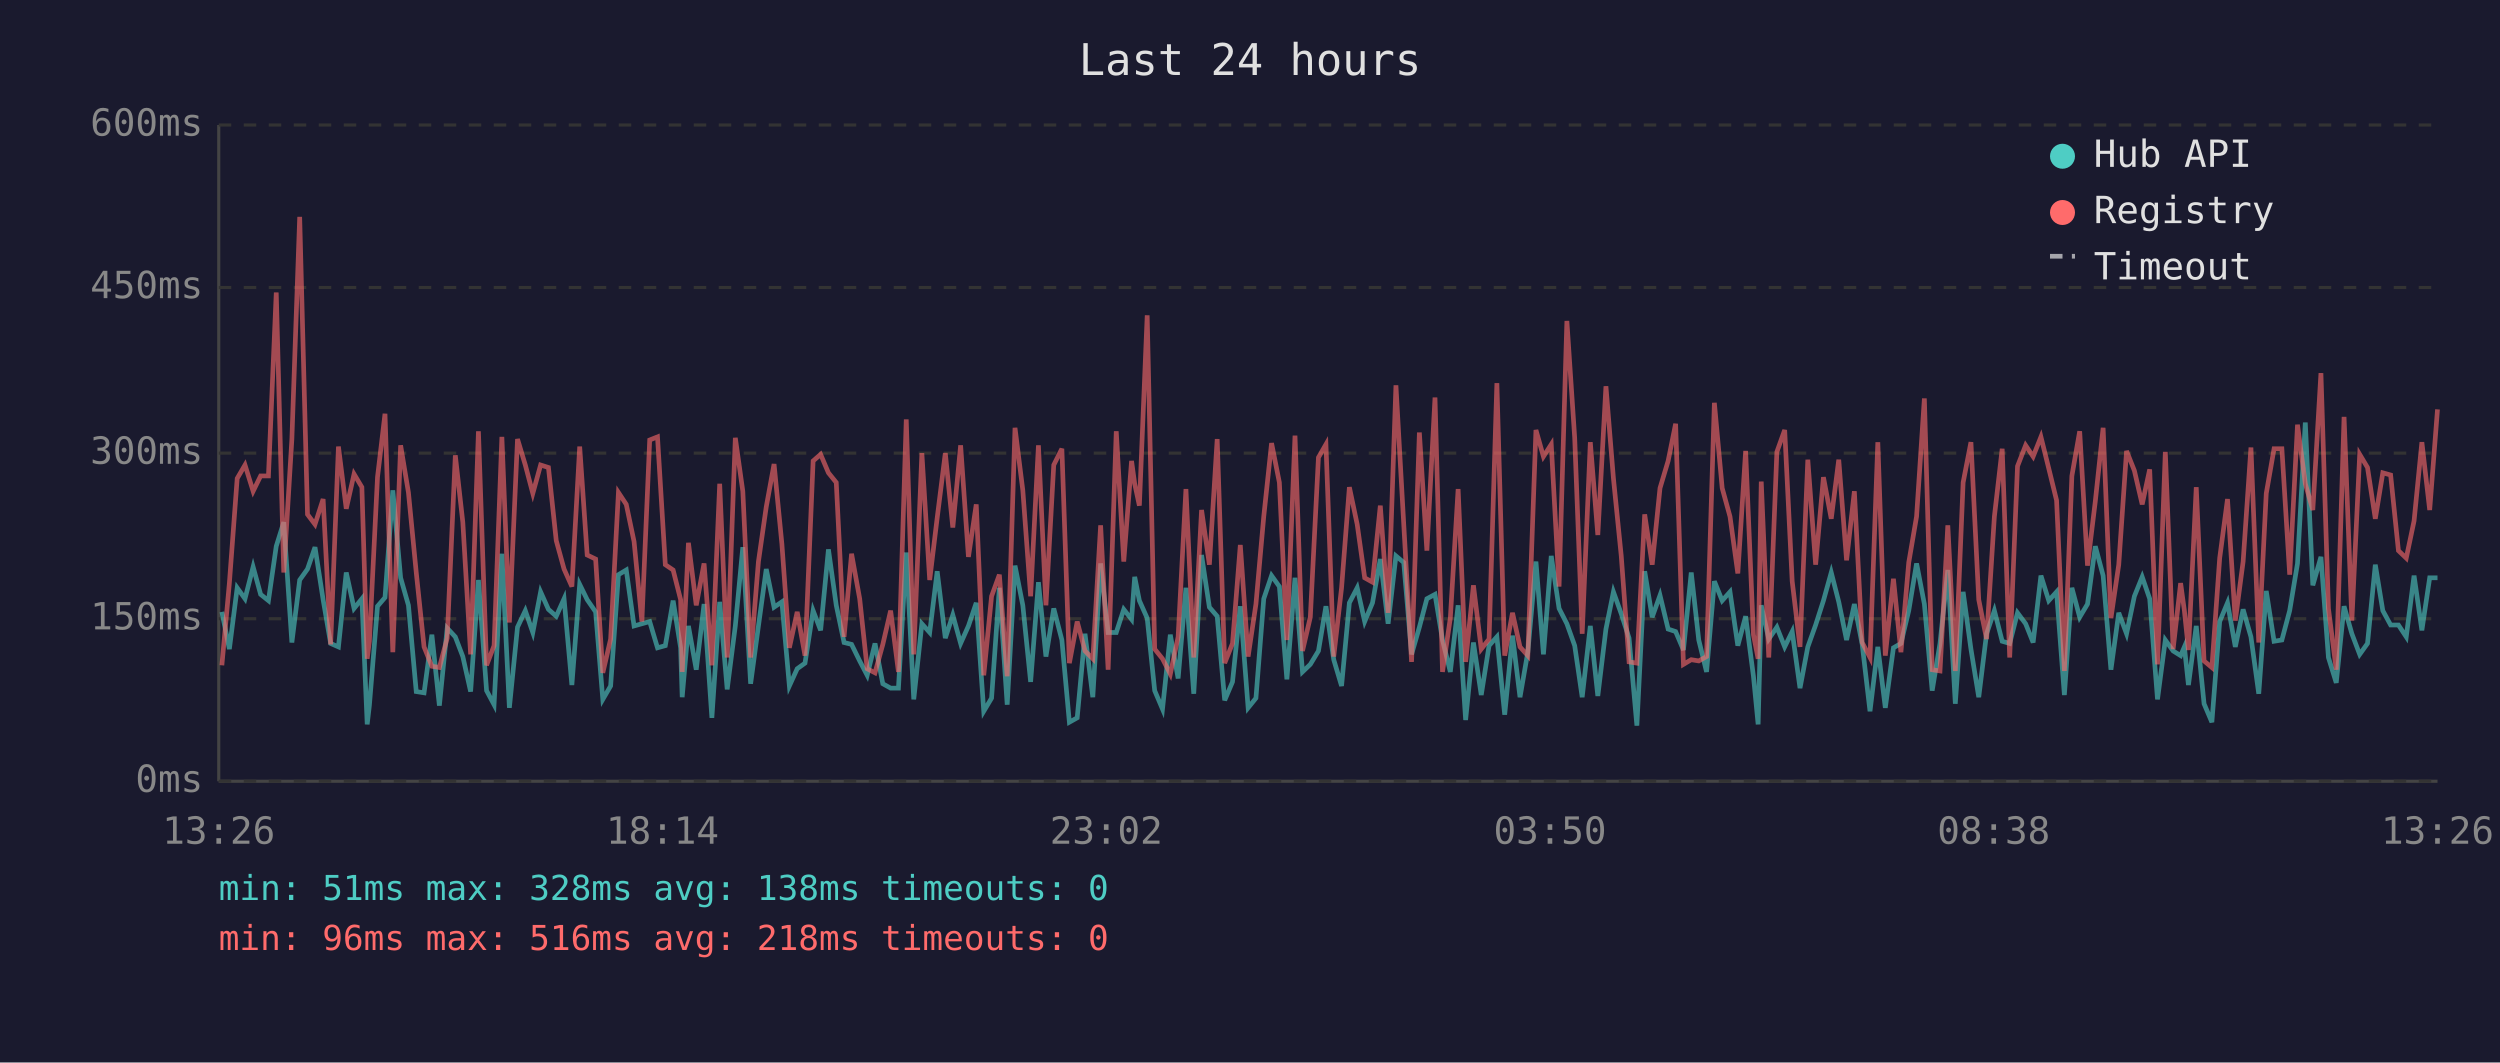
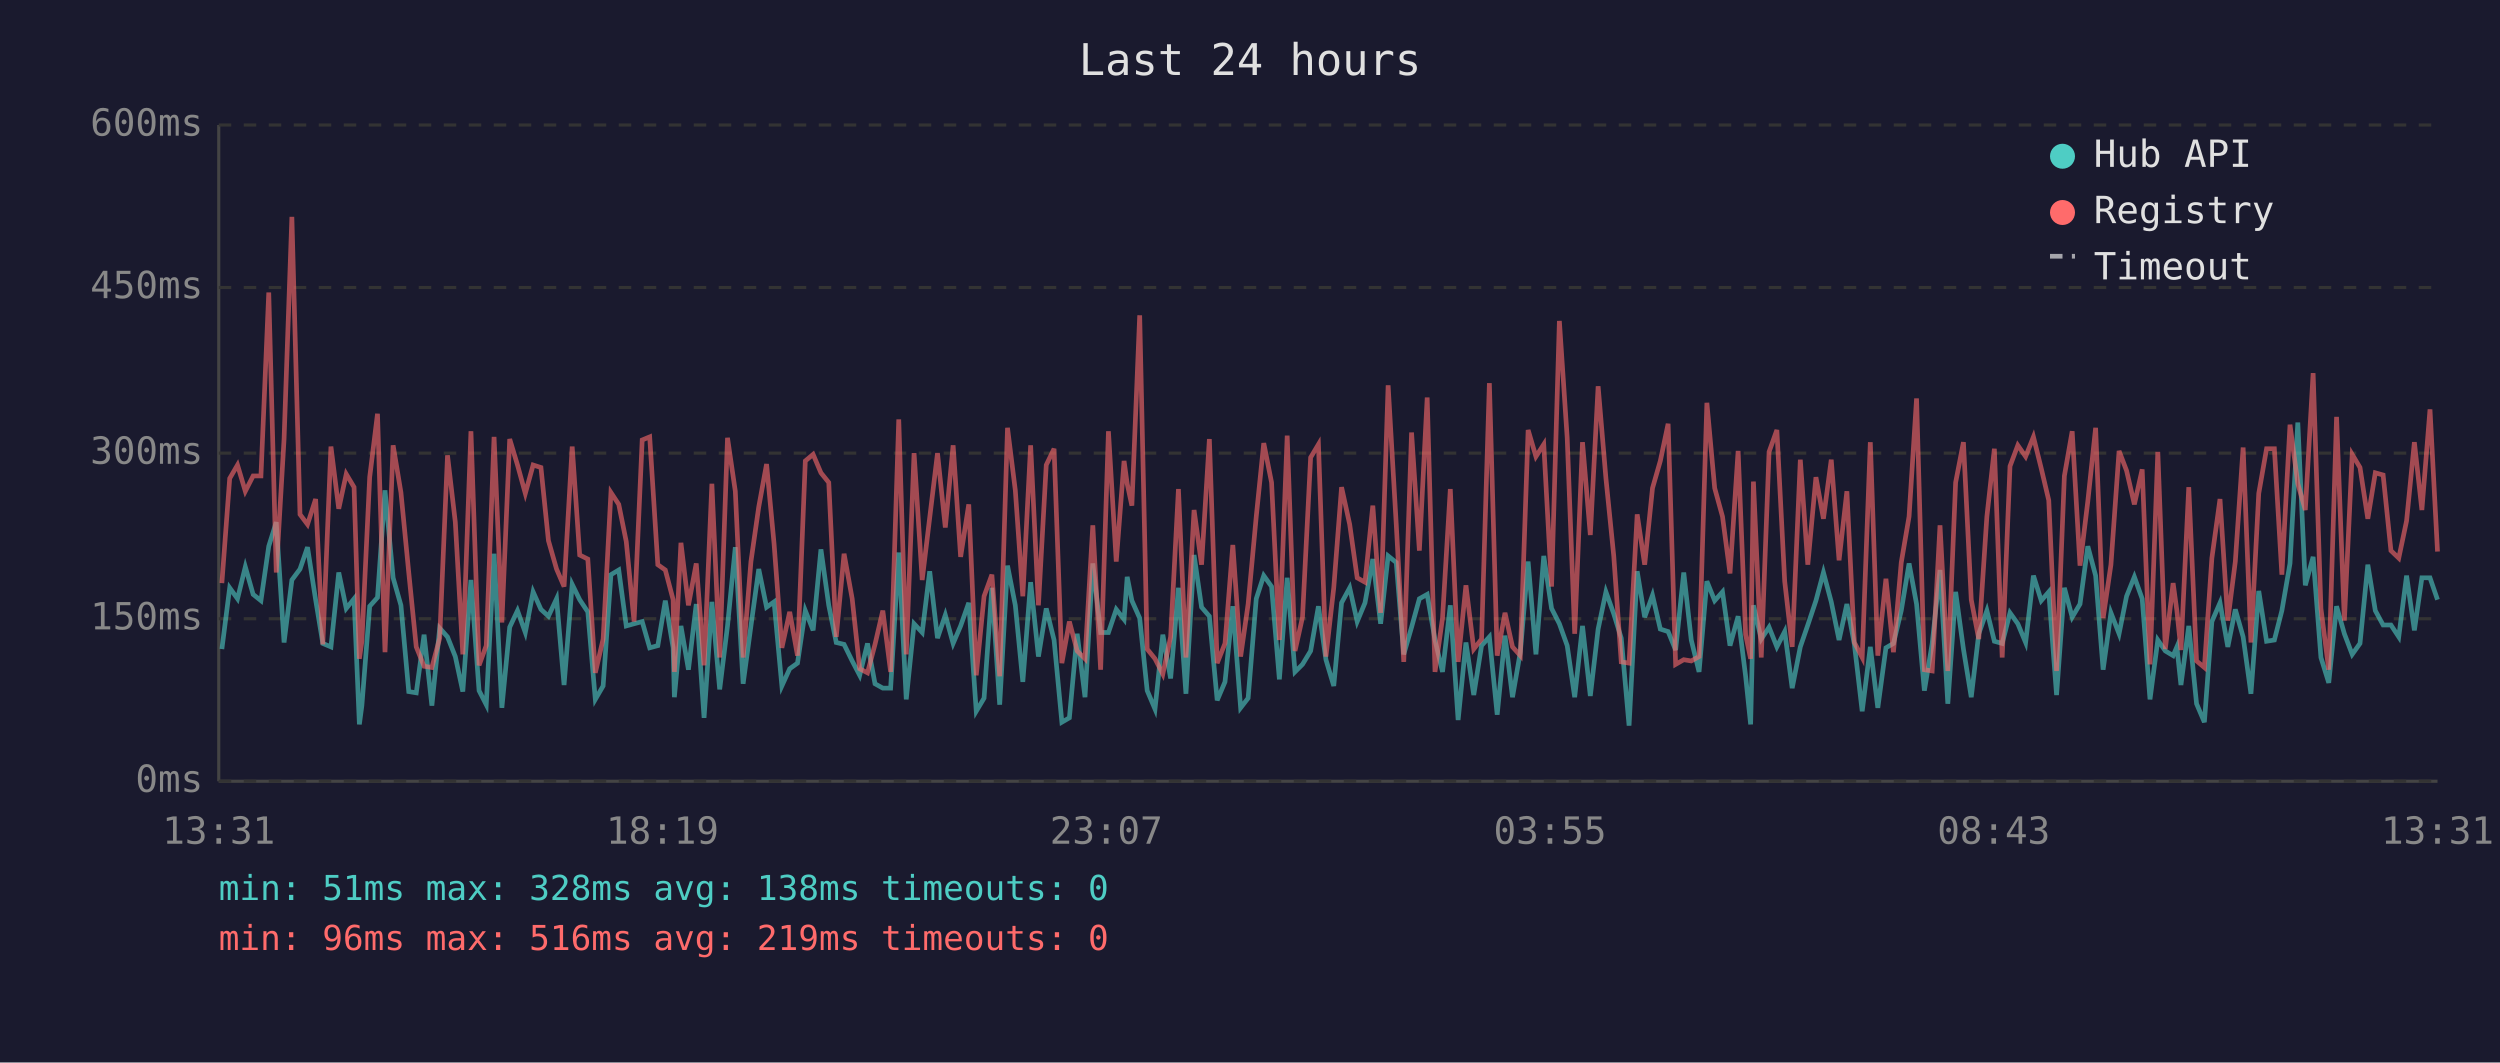
<svg xmlns="http://www.w3.org/2000/svg" viewBox="0 0 800 340" font-family="monospace" font-size="12">
  <rect width="800" height="340" fill="#1a1a2e" />
  <text x="400" y="24" fill="#e0e0e0" font-size="14" text-anchor="middle">Last 24 hours</text>
  <line x1="70" y1="40" x2="70" y2="250" stroke="#444" stroke-width="1" />
  <line x1="70" y1="250" x2="780" y2="250" stroke="#444" stroke-width="1" />
  <line x1="70" y1="250" x2="780" y2="250" stroke="#333" stroke-width="1" stroke-dasharray="4" />
  <text x="65" y="250" fill="#888" text-anchor="end" dominant-baseline="middle">0ms</text>
  <line x1="70" y1="198" x2="780" y2="198" stroke="#333" stroke-width="1" stroke-dasharray="4" />
  <text x="65" y="198" fill="#888" text-anchor="end" dominant-baseline="middle">150ms</text>
  <line x1="70" y1="145" x2="780" y2="145" stroke="#333" stroke-width="1" stroke-dasharray="4" />
  <text x="65" y="145" fill="#888" text-anchor="end" dominant-baseline="middle">300ms</text>
  <line x1="70" y1="92" x2="780" y2="92" stroke="#333" stroke-width="1" stroke-dasharray="4" />
  <text x="65" y="92" fill="#888" text-anchor="end" dominant-baseline="middle">450ms</text>
  <line x1="70" y1="40" x2="780" y2="40" stroke="#333" stroke-width="1" stroke-dasharray="4" />
  <text x="65" y="40" fill="#888" text-anchor="end" dominant-baseline="middle">600ms</text>
-   <text x="70" y="270" fill="#888" text-anchor="middle">13:26</text>
-   <text x="212" y="270" fill="#888" text-anchor="middle">18:14</text>
-   <text x="354" y="270" fill="#888" text-anchor="middle">23:02</text>
-   <text x="496" y="270" fill="#888" text-anchor="middle">03:50</text>
-   <text x="638" y="270" fill="#888" text-anchor="middle">08:38</text>
-   <text x="780" y="270" fill="#888" text-anchor="middle">13:26</text>
-   <polyline points="71.0,195.8 73.4,207.7 75.9,188.1 78.4,191.6 81.0,181.4 83.4,190.2 85.9,192.2 88.4,174.8 90.8,167.1 93.4,205.6 95.9,185.6 98.4,182.1 100.8,175.1 103.4,191.9 105.8,205.9 108.3,207.0 110.8,183.2 113.3,194.7 115.8,191.6 117.5,231.8 118.2,225.8 120.8,194.0 123.2,191.2 125.7,156.9 128.2,184.9 130.7,193.7 133.2,221.3 135.7,221.7 138.2,203.1 140.6,225.8 143.1,201.0 145.7,203.8 148.1,210.1 150.6,221.3 153.1,185.6 155.7,221.0 158.1,225.5 160.6,177.2 163.0,226.5 165.6,200.7 168.1,195.4 170.5,202.4 173.0,189.4 175.5,195.0 178.0,197.2 180.5,191.6 183.0,219.2 185.5,187.0 187.9,191.9 190.6,195.8 192.9,223.8 195.4,219.5 197.9,183.9 200.4,182.4 202.9,200.3 205.4,199.6 207.9,198.9 210.4,207.3 212.9,206.6 215.4,192.2 217.8,207.3 218.3,223.1 220.3,200.3 222.8,214.3 225.3,193.3 227.8,229.7 230.3,192.6 232.7,220.6 235.3,200.3 237.7,175.1 240.2,218.8 242.7,200.3 245.2,182.1 247.7,194.3 250.2,192.6 252.6,219.5 255.1,214.0 257.6,212.2 260.2,195.4 262.6,201.7 265.1,175.8 267.6,193.7 270.1,205.6 272.5,206.2 275.1,211.5 277.5,216.1 280.0,205.9 282.5,218.8 285.0,220.2 287.5,220.2 290.0,176.8 292.4,223.8 295.0,199.6 297.5,202.4 299.9,182.8 302.5,204.2 304.9,196.8 307.4,205.9 309.9,200.3 312.4,192.9 314.8,227.6 317.3,223.4 319.8,188.1 322.3,225.5 324.8,181.0 327.3,193.7 329.8,218.2 332.3,186.3 334.7,210.1 337.2,194.7 339.8,204.8 342.2,231.1 344.7,229.7 347.2,202.8 349.7,223.1 352.2,180.3 354.6,202.4 357.2,202.4 359.6,195.0 362.1,198.2 363.1,184.6 364.6,192.2 367.1,197.8 369.5,221.0 372.0,226.9 374.5,203.1 377.0,217.1 379.5,188.1 382.0,222.0 384.5,177.6 387.0,194.3 389.5,197.2 391.9,224.1 394.4,218.2 396.9,194.0 399.4,226.5 401.9,223.4 404.4,191.6 406.9,184.2 409.4,187.7 411.8,217.4 414.4,184.9 416.8,215.0 419.3,212.6 421.9,208.3 424.3,194.0 426.8,211.1 429.3,219.5 431.8,192.9 434.3,188.1 436.7,198.9 439.2,192.9 441.7,178.9 444.2,199.6 446.7,177.9 449.2,180.0 451.7,209.4 454.2,200.7 456.6,191.6 459.2,190.2 461.6,204.8 464.1,215.0 466.6,193.7 469.0,230.4 471.5,205.6 474.0,222.4 476.5,206.6 479.0,203.8 481.5,228.7 484.0,203.4 486.4,223.1 488.9,208.7 491.5,179.7 493.9,209.4 496.4,177.9 498.9,194.7 501.4,199.6 503.9,206.6 506.3,223.1 508.9,200.3 511.3,222.7 513.9,201.3 516.3,189.4 518.8,196.4 521.3,204.2 523.8,232.2 526.3,182.8 528.7,197.5 531.2,190.5 533.8,201.3 536.2,202.1 538.7,208.0 541.2,183.2 543.6,204.8 546.1,215.0 548.6,186.0 551.1,192.2 553.6,189.4 556.1,206.6 558.6,197.2 561.1,216.4 562.6,231.8 563.6,193.7 566.0,204.5 568.6,200.7 571.1,207.0 573.5,202.1 576.0,220.2 578.5,207.0 581.0,200.0 583.5,192.2 586.0,183.2 588.4,192.6 590.9,204.8 593.4,193.3 595.9,206.2 598.4,227.6 600.9,207.0 603.3,226.5 605.9,207.3 608.3,205.9 610.8,195.4 613.3,180.3 615.8,193.3 618.3,221.0 620.8,205.9 623.3,182.4 625.7,225.2 628.2,189.4 630.7,207.7 633.2,223.1 635.7,202.8 638.2,195.4 640.7,205.2 643.1,205.9 645.6,196.1 648.2,199.6 650.6,205.6 653.1,184.2 655.6,192.2 658.1,189.4 660.6,222.4 663.0,188.1 665.5,197.5 668.0,193.3 670.5,174.8 673.0,184.2 675.5,214.3 678.0,196.1 680.5,202.8 683.0,190.8 685.5,184.6 687.9,191.6 690.4,223.8 692.9,204.8 695.4,208.3 697.8,209.8 699.0,207.0 700.3,219.2 702.8,200.3 705.3,225.2 707.8,231.1 710.3,198.9 712.8,192.9 715.3,207.0 717.8,195.0 720.3,203.8 722.8,222.0 725.2,189.1 727.7,205.2 730.2,204.8 732.7,195.4 735.2,180.3 737.7,135.2 740.1,187.3 742.7,178.2 745.1,210.4 747.6,218.5 750.1,194.0 752.6,202.8 755.1,209.4 757.6,205.9 760.1,180.7 762.5,195.4 765.0,200.0 767.5,200.0 770.0,203.8 772.5,184.2 775.0,201.7 777.5,184.9 780.0,184.9" fill="none" stroke="#4ecdc4" stroke-width="1.5" opacity="0.6" />
-   <polyline points="71.0,212.9 73.4,186.6 75.9,153.1 78.4,148.8 81.0,157.2 83.4,152.3 85.9,152.3 88.4,93.6 90.8,183.2 93.4,140.5 95.9,69.4 98.4,164.6 100.8,167.8 103.4,159.7 105.8,206.2 108.3,142.9 110.8,162.8 113.3,151.7 115.8,155.9 117.5,210.8 118.2,205.2 120.8,152.7 123.2,132.4 125.7,208.7 128.2,142.5 130.7,157.6 133.2,183.2 135.7,207.0 138.2,213.2 140.6,213.6 143.1,204.2 145.7,145.7 148.1,167.1 150.6,209.4 153.1,138.0 155.7,212.9 158.1,206.6 160.6,139.8 163.0,199.2 165.6,140.5 168.1,148.8 170.5,157.9 173.0,148.8 175.5,149.6 178.0,173.0 180.5,182.1 183.0,187.7 185.5,142.9 187.9,177.6 190.6,178.9 192.9,215.3 195.4,204.5 197.9,157.6 200.4,161.4 202.9,173.3 205.4,198.9 207.9,140.8 210.4,139.8 212.9,180.7 215.4,182.4 217.8,191.9 218.3,215.0 220.3,173.7 222.8,193.7 225.3,180.3 227.8,212.9 230.3,154.8 232.7,210.4 235.3,140.1 237.7,157.2 240.2,210.4 242.7,179.7 245.2,162.2 247.7,148.5 250.2,174.0 252.6,207.3 255.1,195.8 257.6,209.8 260.2,147.5 262.6,145.4 265.1,151.3 267.6,154.4 270.1,203.8 272.5,177.2 275.1,191.6 277.5,214.0 280.0,215.3 282.5,206.2 285.0,195.4 287.5,215.0 290.0,134.2 292.4,209.4 295.0,145.0 297.5,185.6 299.9,165.7 302.5,145.0 304.9,168.8 307.4,142.5 309.9,178.2 312.4,161.4 314.8,216.1 317.3,190.8 319.8,183.9 322.3,216.4 324.8,136.9 327.3,156.9 329.8,190.8 332.3,142.5 334.7,193.7 337.2,148.8 339.8,143.6 342.2,212.2 344.7,198.9 347.2,208.3 349.7,210.8 352.2,168.1 354.6,214.3 357.2,138.0 359.6,179.7 362.1,147.5 363.1,154.8 364.6,161.8 367.1,100.9 369.5,207.7 372.0,210.8 374.5,215.7 377.0,203.8 379.5,156.5 382.0,210.4 384.5,163.2 387.0,180.7 389.5,140.5 391.9,212.2 394.4,205.9 396.9,174.4 399.4,210.1 401.9,193.3 404.4,165.3 406.9,141.8 409.4,154.4 411.8,204.8 414.4,139.4 416.8,208.3 419.3,197.5 421.9,146.4 424.3,142.2 426.8,210.1 429.3,188.1 431.8,155.9 434.3,167.8 436.7,184.9 439.2,186.3 441.7,161.8 444.2,196.1 446.7,123.3 449.2,167.8 451.7,211.8 454.2,138.4 456.6,176.2 459.2,127.2 461.6,215.0 464.1,197.8 466.6,156.5 469.0,211.8 471.5,187.3 474.0,207.7 476.5,204.5 479.0,122.6 481.5,209.8 484.0,196.1 486.4,207.0 488.9,209.8 491.5,137.6 493.9,146.1 496.4,142.2 498.9,187.7 501.4,102.7 503.9,140.1 506.3,202.8 508.9,141.5 511.3,171.2 513.9,123.6 516.3,153.1 518.8,177.9 521.3,211.8 523.8,212.2 526.3,164.6 528.7,180.7 531.2,156.2 533.8,147.5 536.2,135.6 538.7,212.6 541.2,211.1 543.6,211.5 546.1,210.1 548.6,128.9 551.1,156.2 553.6,165.3 556.1,183.5 558.6,144.3 561.1,203.1 562.6,210.8 563.6,154.1 566.0,210.4 568.6,144.6 571.1,137.6 573.5,186.0 576.0,207.0 578.5,147.1 581.0,180.7 583.5,152.7 586.0,166.0 588.4,147.1 590.9,179.3 593.4,157.2 595.9,205.6 598.4,210.4 600.9,141.5 603.3,209.8 605.9,185.2 608.3,208.7 610.8,180.0 613.3,165.3 615.8,127.5 618.3,214.3 620.8,214.7 623.3,168.1 625.7,214.7 628.2,154.4 630.7,141.5 633.2,191.9 635.7,204.5 638.2,165.3 640.7,143.6 643.1,210.4 645.6,149.2 648.2,142.5 650.6,146.1 653.1,139.8 655.6,149.9 658.1,160.1 660.6,214.7 663.0,152.3 665.5,138.0 668.0,181.0 670.5,160.4 673.0,136.9 675.5,197.8 678.0,180.7 680.5,144.3 683.0,150.6 685.5,161.4 687.9,150.2 690.4,212.6 692.9,144.6 695.4,207.7 697.8,186.6 699.0,195.4 700.3,208.0 702.8,155.9 705.3,211.5 707.8,213.6 710.3,178.6 712.8,159.7 715.3,198.6 717.8,179.7 720.3,143.2 722.8,205.6 725.2,157.9 727.7,143.6 730.2,143.6 732.7,183.9 735.2,135.9 737.7,154.8 740.1,163.2 742.7,119.4 745.1,194.7 747.6,214.3 750.1,133.4 752.6,198.6 755.1,145.4 757.6,149.6 760.1,166.0 762.5,151.3 765.0,152.0 767.5,176.2 770.0,178.6 772.5,166.7 775.0,141.5 777.5,163.2 780.0,131.0" fill="none" stroke="#ff6b6b" stroke-width="1.5" opacity="0.6" />
+   <text x="70" y="270" fill="#888" text-anchor="middle">13:31</text>
+   <text x="212" y="270" fill="#888" text-anchor="middle">18:19</text>
+   <text x="354" y="270" fill="#888" text-anchor="middle">23:07</text>
+   <text x="496" y="270" fill="#888" text-anchor="middle">03:55</text>
+   <text x="638" y="270" fill="#888" text-anchor="middle">08:43</text>
+   <text x="780" y="270" fill="#888" text-anchor="middle">13:31</text>
+   <polyline points="71.0,207.7 73.5,188.1 76.0,191.6 78.5,181.4 81.0,190.2 83.5,192.2 86.0,174.8 88.4,167.1 90.9,205.6 93.4,185.6 96.0,182.1 98.4,175.1 101.0,191.9 103.3,205.9 105.9,207.0 108.4,183.2 110.8,194.7 113.3,191.6 115.0,231.8 115.8,225.8 118.3,194.0 120.8,191.2 123.2,156.9 125.8,184.9 128.3,193.7 130.8,221.3 133.2,221.7 135.7,203.1 138.2,225.8 140.7,201.0 143.2,203.8 145.7,210.1 148.1,221.3 150.7,185.6 153.3,221.0 155.6,225.5 158.1,177.2 160.6,226.5 163.1,200.7 165.6,195.4 168.1,202.4 170.6,189.4 173.1,195.0 175.5,197.2 178.1,191.6 180.5,219.2 183.1,187.0 185.5,191.9 188.1,195.8 190.5,223.8 193.0,219.5 195.5,183.9 198.0,182.4 200.4,200.3 202.9,199.6 205.5,198.9 207.9,207.3 210.5,206.6 212.9,192.2 215.4,207.3 215.8,223.1 217.9,200.3 220.3,214.3 222.8,193.3 225.3,229.7 227.8,192.6 230.3,220.6 232.8,200.3 235.3,175.1 237.8,218.8 240.3,200.3 242.8,182.1 245.3,194.3 247.7,192.6 250.2,219.5 252.7,214.0 255.2,212.2 257.7,195.4 260.2,201.7 262.7,175.8 265.2,193.7 267.6,205.6 270.1,206.2 272.7,211.5 275.1,216.1 277.6,205.9 280.0,218.8 282.5,220.2 285.0,220.2 287.6,176.8 290.0,223.8 292.5,199.6 295.1,202.4 297.5,182.8 300.0,204.2 302.5,196.8 305.0,205.9 307.4,200.3 310.0,192.9 312.4,227.6 314.9,223.4 317.4,188.1 319.9,225.5 322.4,181.0 324.9,193.7 327.3,218.2 329.8,186.3 332.3,210.1 334.8,194.7 337.3,204.8 339.8,231.1 342.2,229.7 344.7,202.8 347.2,223.1 349.7,180.3 352.2,202.4 354.7,202.4 357.2,195.0 359.7,198.2 360.7,184.6 362.2,192.2 364.7,197.8 367.1,221.0 369.6,226.9 372.1,203.1 374.6,217.1 377.1,188.1 379.5,222.0 382.1,177.6 384.5,194.3 387.0,197.2 389.5,224.1 392.0,218.2 394.5,194.0 397.0,226.5 399.4,223.4 402.0,191.6 404.4,184.2 406.9,187.7 409.4,217.4 411.9,184.9 414.4,215.0 416.8,212.6 419.4,208.3 421.9,194.0 424.3,211.1 426.8,219.5 429.3,192.9 431.9,188.1 434.3,198.9 436.8,192.9 439.3,178.9 441.8,199.6 444.2,177.9 446.8,180.0 449.2,209.4 451.7,200.7 454.2,191.6 456.7,190.2 459.2,204.8 461.6,215.0 464.1,193.7 466.6,230.4 469.1,205.6 471.6,222.4 474.1,206.6 476.6,203.8 479.1,228.7 481.6,203.4 484.0,223.1 486.5,208.7 489.0,179.7 491.5,209.4 494.0,177.9 496.5,194.7 499.0,199.6 501.5,206.6 503.9,223.1 506.4,200.3 508.9,222.7 511.4,201.3 513.9,189.4 516.4,196.4 518.8,204.2 521.3,232.2 523.9,182.8 526.3,197.5 528.8,190.5 531.3,201.3 533.8,202.1 536.2,208.0 538.8,183.2 541.2,204.8 543.7,215.0 546.2,186.0 548.7,192.2 551.2,189.4 553.6,206.6 556.2,197.2 558.6,216.4 560.2,231.8 561.1,193.7 563.6,204.5 566.1,200.7 568.6,207.0 571.1,202.1 573.5,220.2 576.1,207.0 578.5,200.0 581.1,192.2 583.5,183.2 586.0,192.6 588.5,204.8 591.0,193.3 593.4,206.2 595.9,227.6 598.5,207.0 600.9,226.5 603.5,207.3 605.9,205.9 608.4,195.4 610.9,180.3 613.3,193.3 615.8,221.0 618.3,205.9 620.8,182.4 623.3,225.2 625.8,189.4 628.3,207.7 630.8,223.1 633.2,202.8 635.8,195.4 638.2,205.2 640.7,205.9 643.2,196.1 645.7,199.6 648.2,205.6 650.7,184.2 653.2,192.2 655.6,189.4 658.1,222.4 660.6,188.1 663.1,197.5 665.6,193.3 668.1,174.8 670.6,184.2 673.0,214.3 675.5,196.1 678.1,202.8 680.5,190.8 683.0,184.6 685.5,191.6 688.0,223.8 690.5,204.8 692.9,208.3 695.4,209.8 696.6,207.0 697.9,219.2 700.4,200.3 702.9,225.2 705.4,231.1 707.8,198.9 710.4,192.9 712.9,207.0 715.3,195.0 717.8,203.8 720.3,222.0 722.8,189.1 725.3,205.2 727.8,204.8 730.2,195.4 732.8,180.3 735.3,135.2 737.7,187.3 740.2,178.2 742.7,210.4 745.2,218.5 747.7,194.0 750.2,202.8 752.7,209.4 755.2,205.9 757.7,180.7 760.1,195.4 762.6,200.0 765.1,200.0 767.6,203.8 770.1,184.2 772.6,201.7 775.0,184.9 777.6,184.9 780.0,191.9" fill="none" stroke="#4ecdc4" stroke-width="1.5" opacity="0.6" />
+   <polyline points="71.0,186.6 73.5,153.1 76.0,148.8 78.5,157.2 81.0,152.3 83.5,152.3 86.0,93.6 88.4,183.2 90.9,140.5 93.4,69.4 96.0,164.6 98.4,167.8 101.0,159.7 103.3,206.2 105.9,142.9 108.4,162.8 110.8,151.7 113.3,155.9 115.0,210.8 115.8,205.2 118.3,152.7 120.8,132.4 123.2,208.7 125.8,142.5 128.3,157.6 130.8,183.2 133.2,207.0 135.7,213.2 138.2,213.6 140.7,204.2 143.2,145.7 145.7,167.1 148.1,209.4 150.7,138.0 153.3,212.9 155.6,206.6 158.1,139.8 160.6,199.2 163.1,140.5 165.6,148.8 168.1,157.9 170.6,148.8 173.1,149.6 175.5,173.0 178.1,182.1 180.5,187.7 183.1,142.9 185.5,177.6 188.1,178.9 190.5,215.3 193.0,204.5 195.5,157.6 198.0,161.4 200.4,173.3 202.9,198.9 205.5,140.8 207.9,139.8 210.5,180.7 212.9,182.4 215.4,191.9 215.8,215.0 217.9,173.7 220.3,193.7 222.8,180.3 225.3,212.9 227.8,154.8 230.3,210.4 232.8,140.1 235.3,157.2 237.8,210.4 240.3,179.7 242.8,162.2 245.3,148.5 247.7,174.0 250.2,207.3 252.7,195.8 255.2,209.8 257.7,147.5 260.2,145.4 262.7,151.3 265.2,154.4 267.6,203.8 270.1,177.2 272.7,191.6 275.1,214.0 277.6,215.3 280.0,206.2 282.5,195.4 285.0,215.0 287.6,134.2 290.0,209.4 292.5,145.0 295.1,185.6 297.5,165.7 300.0,145.0 302.5,168.8 305.0,142.5 307.4,178.2 310.0,161.4 312.4,216.1 314.9,190.8 317.4,183.9 319.9,216.4 322.4,136.9 324.9,156.9 327.3,190.8 329.8,142.5 332.3,193.7 334.8,148.8 337.3,143.6 339.8,212.2 342.2,198.9 344.7,208.3 347.2,210.8 349.7,168.1 352.2,214.3 354.7,138.0 357.2,179.7 359.7,147.5 360.7,154.8 362.2,161.8 364.7,100.9 367.1,207.7 369.6,210.8 372.1,215.7 374.6,203.8 377.1,156.5 379.5,210.4 382.1,163.2 384.5,180.7 387.0,140.5 389.5,212.2 392.0,205.9 394.5,174.4 397.0,210.1 399.4,193.3 402.0,165.3 404.4,141.8 406.9,154.4 409.4,204.8 411.9,139.4 414.4,208.3 416.8,197.5 419.4,146.4 421.9,142.2 424.3,210.1 426.8,188.1 429.3,155.9 431.9,167.8 434.3,184.9 436.8,186.3 439.3,161.8 441.8,196.1 444.2,123.3 446.8,167.8 449.2,211.8 451.7,138.4 454.2,176.2 456.7,127.2 459.2,215.0 461.6,197.8 464.1,156.5 466.6,211.8 469.1,187.3 471.6,207.7 474.1,204.5 476.6,122.6 479.1,209.8 481.6,196.1 484.0,207.0 486.5,209.8 489.0,137.6 491.5,146.1 494.0,142.2 496.5,187.7 499.0,102.7 501.5,140.1 503.9,202.8 506.4,141.5 508.9,171.2 511.4,123.6 513.9,153.1 516.4,177.9 518.8,211.8 521.3,212.2 523.9,164.6 526.3,180.7 528.8,156.2 531.3,147.5 533.8,135.6 536.2,212.6 538.8,211.1 541.2,211.5 543.7,210.1 546.2,128.9 548.7,156.2 551.2,165.3 553.6,183.5 556.2,144.3 558.6,203.1 560.2,210.8 561.1,154.1 563.6,210.4 566.1,144.6 568.6,137.6 571.1,186.0 573.5,207.0 576.1,147.1 578.5,180.7 581.1,152.7 583.5,166.0 586.0,147.1 588.5,179.3 591.0,157.2 593.4,205.6 595.9,210.4 598.5,141.5 600.9,209.8 603.5,185.2 605.9,208.7 608.4,180.0 610.9,165.3 613.3,127.5 615.8,214.3 618.3,214.7 620.8,168.1 623.3,214.7 625.8,154.4 628.3,141.5 630.8,191.9 633.2,204.5 635.8,165.3 638.2,143.6 640.7,210.4 643.2,149.2 645.7,142.5 648.2,146.1 650.7,139.8 653.2,149.9 655.6,160.1 658.1,214.7 660.6,152.3 663.1,138.0 665.6,181.0 668.1,160.4 670.6,136.9 673.0,197.8 675.5,180.7 678.1,144.3 680.5,150.6 683.0,161.4 685.5,150.2 688.0,212.6 690.5,144.6 692.9,207.7 695.4,186.6 696.6,195.4 697.9,208.0 700.4,155.9 702.9,211.5 705.4,213.6 707.8,178.6 710.4,159.7 712.9,198.6 715.3,179.7 717.8,143.2 720.3,205.6 722.8,157.9 725.3,143.6 727.8,143.6 730.2,183.9 732.8,135.9 735.3,154.8 737.7,163.2 740.2,119.4 742.7,194.7 745.2,214.3 747.7,133.4 750.2,198.6 752.7,145.4 755.2,149.6 757.7,166.0 760.1,151.3 762.6,152.0 765.1,176.2 767.6,178.6 770.1,166.7 772.6,141.5 775.0,163.2 777.6,131.0 780.0,176.5" fill="none" stroke="#ff6b6b" stroke-width="1.5" opacity="0.6" />
  <circle cx="660" cy="50" r="4" fill="#4ecdc4" />
  <text x="670" y="50" fill="#e0e0e0" dominant-baseline="middle">Hub API</text>
  <circle cx="660" cy="68" r="4" fill="#ff6b6b" />
  <text x="670" y="68" fill="#e0e0e0" dominant-baseline="middle">Registry</text>
  <line x1="656" y1="82" x2="664" y2="82" stroke="#e0e0e0" stroke-width="1.5" stroke-dasharray="4,3" opacity="0.7" />
  <text x="670" y="86" fill="#e0e0e0" dominant-baseline="middle">Timeout</text>
  <text x="70" y="288" fill="#4ecdc4" font-size="11">min: 51ms  max: 328ms  avg: 138ms  timeouts: 0</text>
-   <text x="70" y="304" fill="#ff6b6b" font-size="11">min: 96ms  max: 516ms  avg: 218ms  timeouts: 0</text>
+   <text x="70" y="304" fill="#ff6b6b" font-size="11">min: 96ms  max: 516ms  avg: 219ms  timeouts: 0</text>
</svg>
